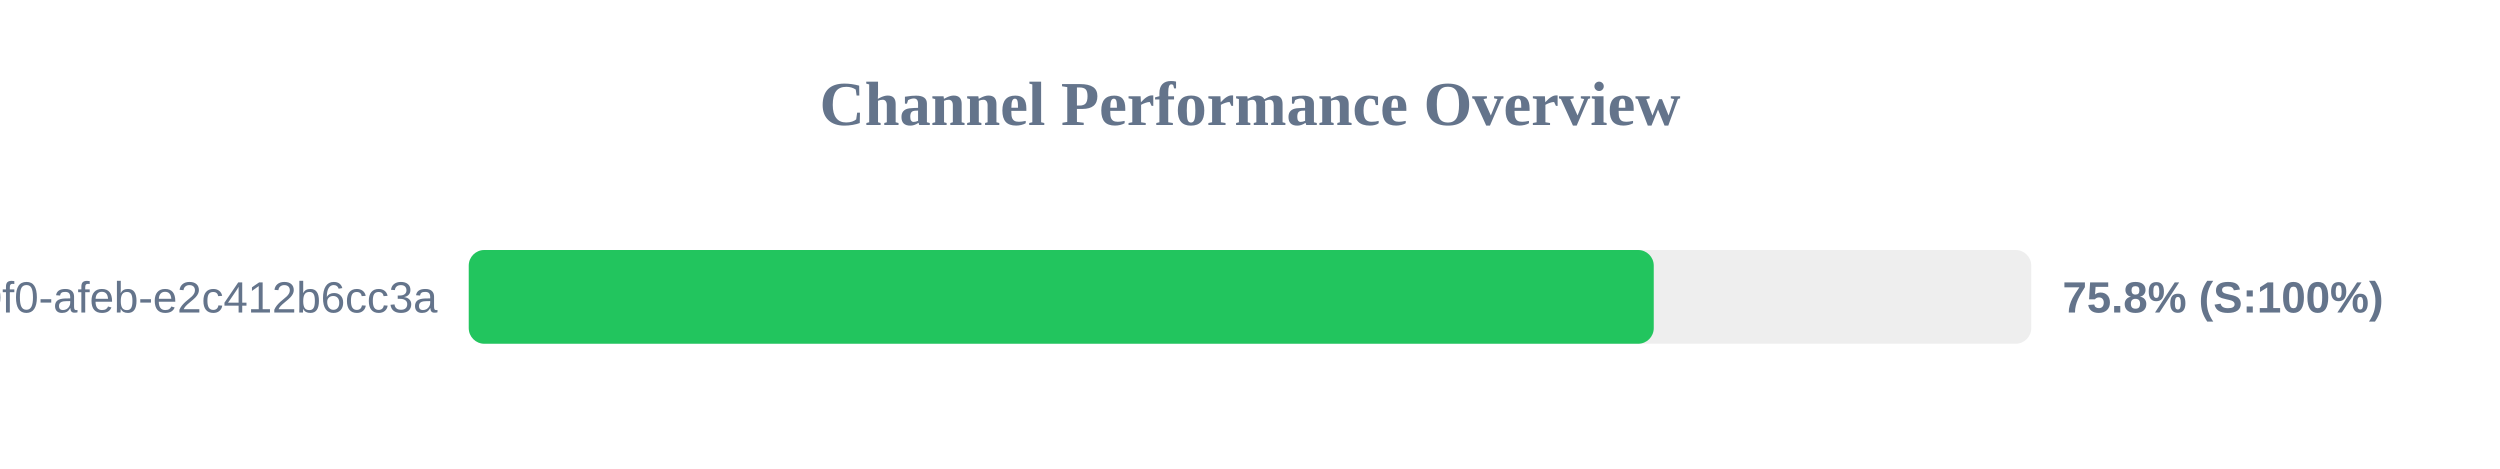
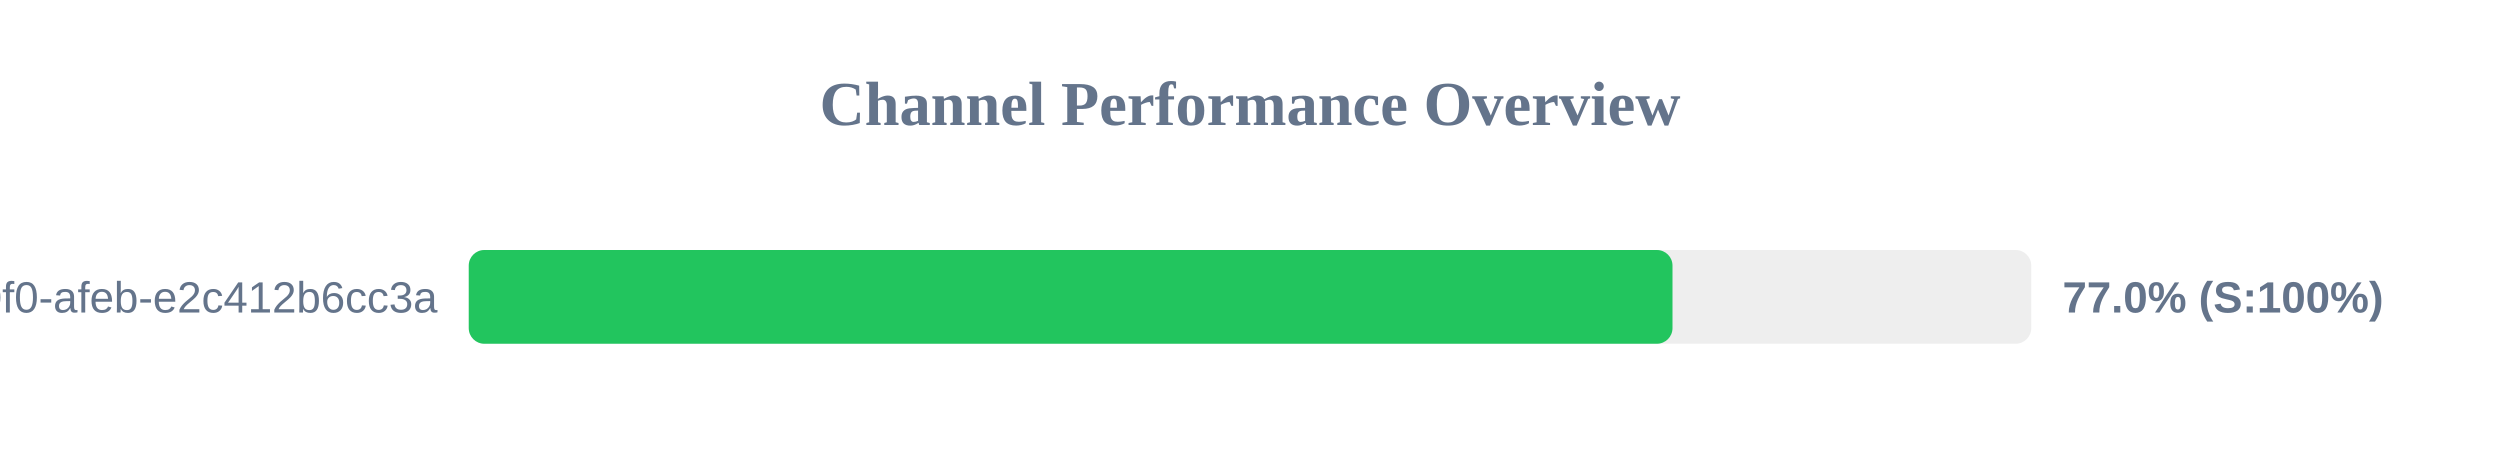
<svg xmlns="http://www.w3.org/2000/svg" width="800" height="150" version="1.1">
  <style>
        .row { font: 14px Arial; fill: #64748b; }
        .score { font: bold 14px Arial; fill: #64748b; }
    </style>
  <text x="400" y="40" text-anchor="middle" font-size="20px" font-weight="bold" fill="#64748b">Channel Performance Overview</text>
  <rect x="150" y="80" width="500" height="30" fill="#eee" rx="5" />
-   <rect x="150" y="80" width="379.2" height="30" fill="#22c55e" rx="5" />
+   <rect x="150" y="80" width="385.2" height="30" fill="#22c55e" rx="5" />
  <text x="140" y="100" text-anchor="end" class="row">?uuid=c6e02cd8-ce11-40f0-afeb-e2c412b6cc3a</text>
-   <text x="660" y="100" text-anchor="start" class="score">75.8% (S:100%)</text>
+   <text x="660" y="100" text-anchor="start" class="score">77.0% (S:100%)</text>
</svg>
